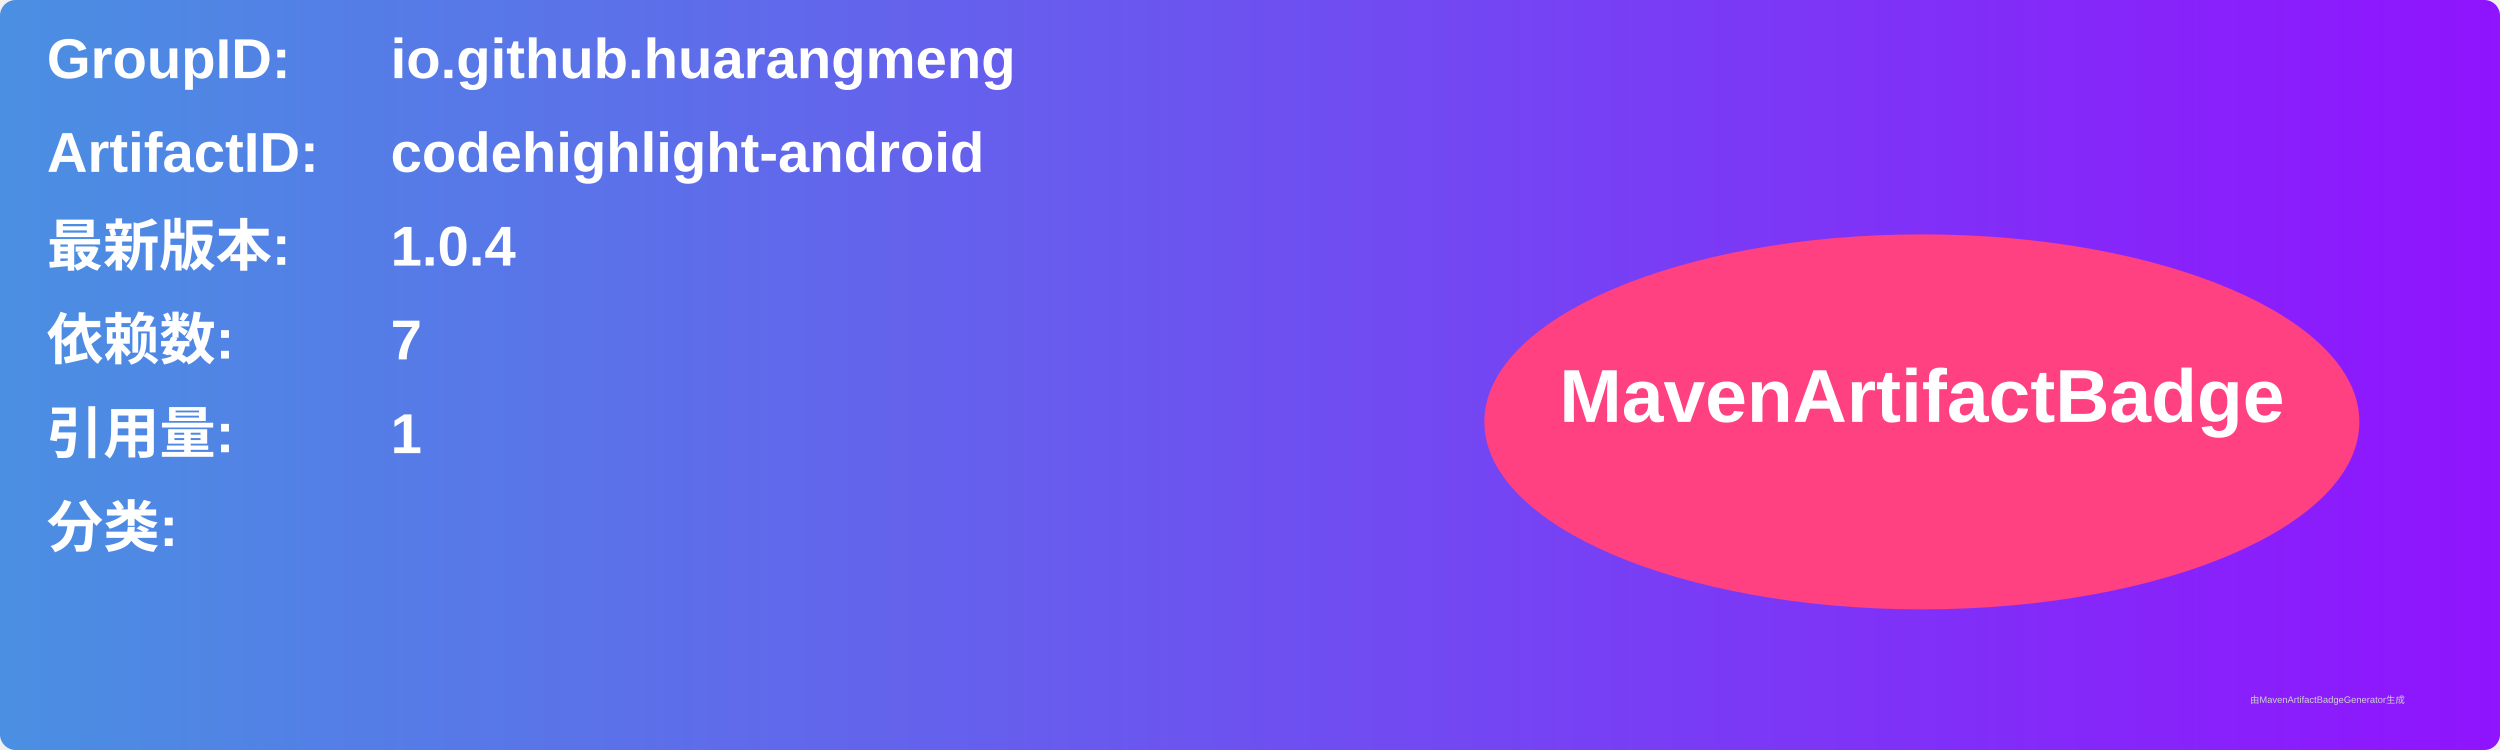
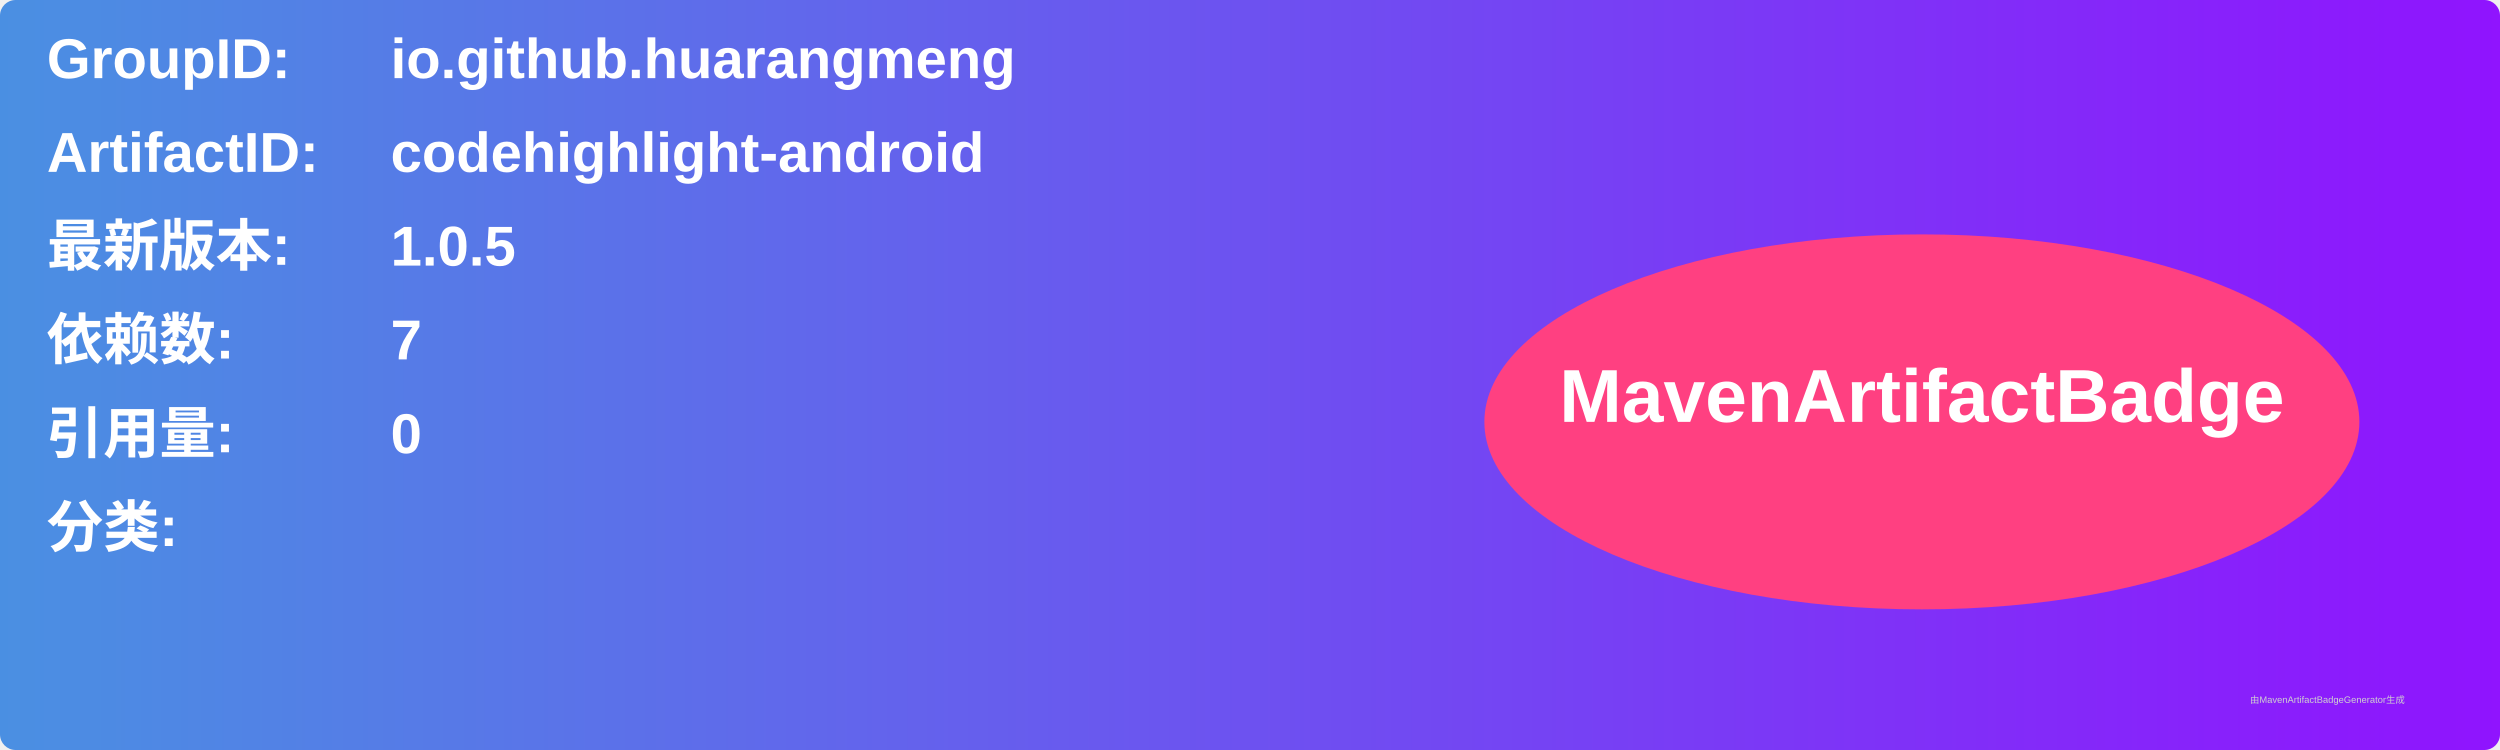
<svg xmlns="http://www.w3.org/2000/svg" width="800" height="240" viewBox="0 0 800 240">
  <linearGradient id="grad" x1="0%" y1="0%" x2="100%" y2="0%">
    <stop offset="0%" stop-color="#4a90e2" />
    <stop offset="100%" stop-color="#9013fe" />
  </linearGradient>
  <rect width="100%" height="100%" rx="5" ry="5" fill="url(#grad)" />
  <g transform="translate(15, 15)">
    <text x="0" y="10" font-family="Arial" font-size="18" fill="white" font-weight="bold" width="260">GroupID:</text>
    <text x="110" y="10" font-family="Arial" font-size="18" fill="white" font-weight="bold" width="460">io.github.huarangmeng</text>
    <text x="0" y="40" font-family="Arial" font-size="18" fill="white" font-weight="bold" width="260">ArtifactID:</text>
    <text x="110" y="40" font-family="Arial" font-size="18" fill="white" font-weight="bold" width="460">codehighlight-android</text>
    <text x="0" y="70" font-family="Arial" font-size="18" fill="white" font-weight="bold">最新版本:</text>
    <text x="110" y="70" font-family="Arial" font-size="18" fill="white" font-weight="bold">
-       <tspan font-weight="bold">1.0.4</tspan>
+       <tspan font-weight="bold">1.0.5</tspan>
    </text>
    <text x="0" y="100" font-family="Arial" font-size="18" fill="white" font-weight="bold">依赖数: </text>
    <text x="110" y="100" font-family="Arial" font-size="18" fill="white">
      <tspan font-weight="bold">7</tspan>
    </text>
    <text x="0" y="130" font-family="Arial" font-size="18" fill="white" font-weight="bold">引用量: </text>
    <text x="110" y="130" font-family="Arial" font-size="18" fill="white">
-       <tspan font-weight="bold">1</tspan>
+       <tspan font-weight="bold">0</tspan>
    </text>
    <text x="0" y="160" font-family="Arial" font-size="18" fill="white" font-weight="bold">分类:</text>
    <text x="10" y="190" font-family="Arial" font-size="10" fill="white">
      <tspan font-weight="bold" />
    </text>
    <ellipse cx="600" cy="120" rx="140" ry="60" fill="#ff4081" />
    <text x="600" y="120" text-anchor="middle" font-family="Arial" font-size="24" fill="white" font-weight="bold">MavenArtifactBadge</text>
  </g>
  <text x="720" y="225" font-family="Arial" font-size="3" fill="#d0d0d0">由MavenArtifactBadgeGenerator生成</text>
</svg>
